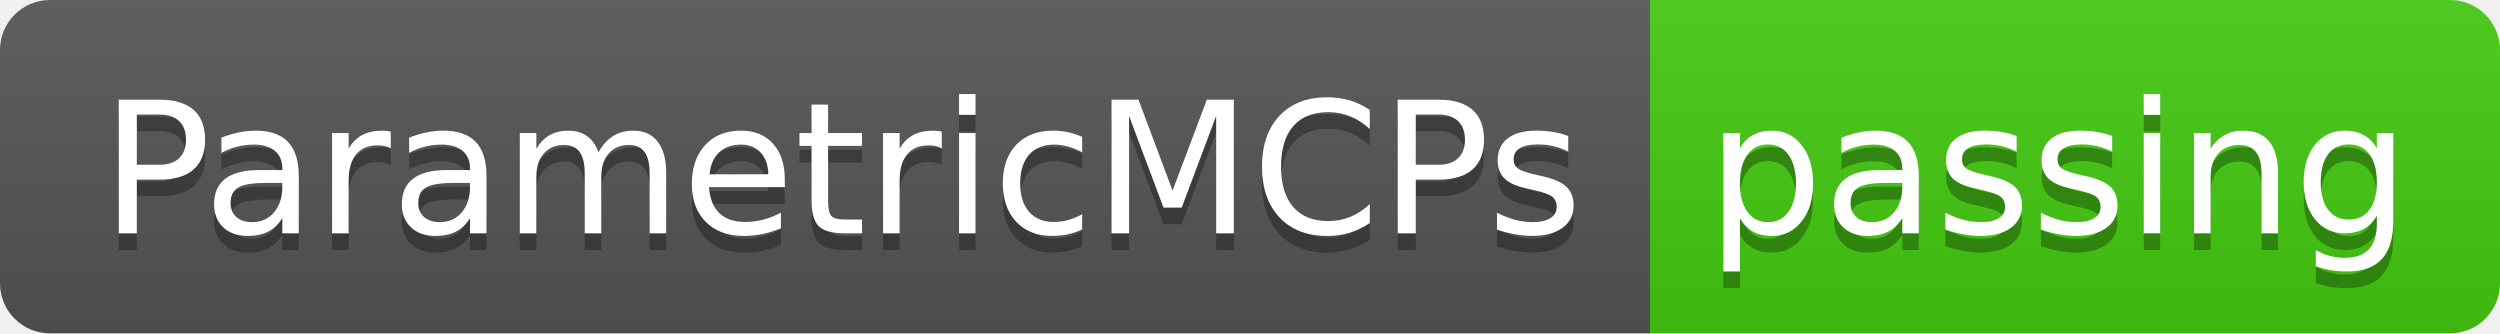
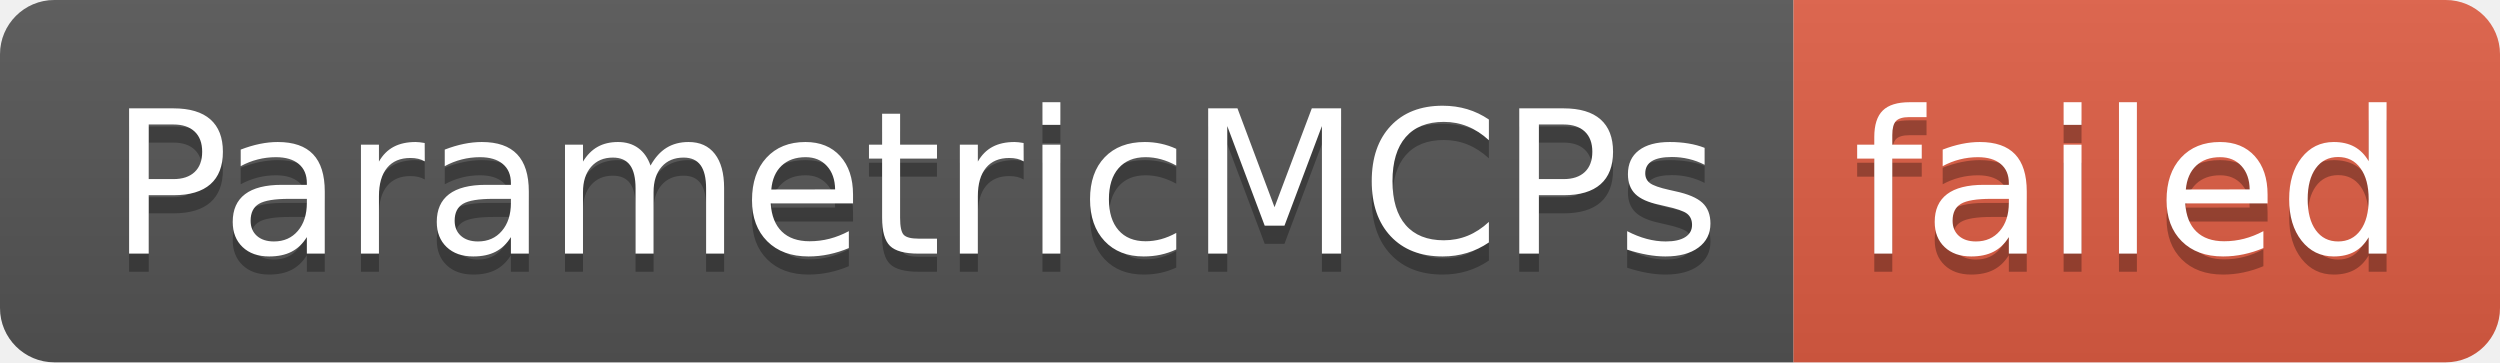
- <svg xmlns="http://www.w3.org/2000/svg" width="150" height="20" role="img" aria-label="ParametricMCPs: passing">
+ <svg xmlns="http://www.w3.org/2000/svg" width="138" height="20" role="img" aria-label="ParametricMCPs: failed">
  <linearGradient id="s" x2="0" y2="100%">
    <stop offset="0" stop-color="#bbb" stop-opacity=".1" />
    <stop offset="1" stop-opacity=".1" />
  </linearGradient>
  <clipPath id="r">
-     <rect width="150" height="20" rx="3" fill="#fff" />
+     <rect width="138" height="20" rx="3" fill="#fff" />
  </clipPath>
  <g clip-path="url(#r)">
    <rect width="99" height="20" fill="#555" />
-     <rect x="99" width="51" height="20" fill="#4c1" />
-     <rect width="150" height="20" fill="url(#s)" />
+     <rect x="99" width="39" height="20" fill="#e05d44" />
+     <rect width="138" height="20" fill="url(#s)" />
  </g>
  <g fill="#fff" text-anchor="middle" font-family="Verdana,Geneva,DejaVu Sans,sans-serif" text-rendering="geometricPrecision" font-size="110">
    <text aria-hidden="true" x="505" y="150" fill="#010101" fill-opacity=".3" transform="scale(.1)" textLength="890">ParametricMCPs</text>
    <text x="505" y="140" transform="scale(.1)" fill="#fff" textLength="890">ParametricMCPs</text>
-     <text aria-hidden="true" x="1235" y="150" fill="#010101" fill-opacity=".3" transform="scale(.1)" textLength="410">passing</text>
-     <text x="1235" y="140" transform="scale(.1)" fill="#fff" textLength="410">passing</text>
+     <text aria-hidden="true" x="1175" y="150" fill="#010101" fill-opacity=".3" transform="scale(.1)" textLength="290">failed</text>
+     <text x="1175" y="140" transform="scale(.1)" fill="#fff" textLength="290">failed</text>
  </g>
</svg>
